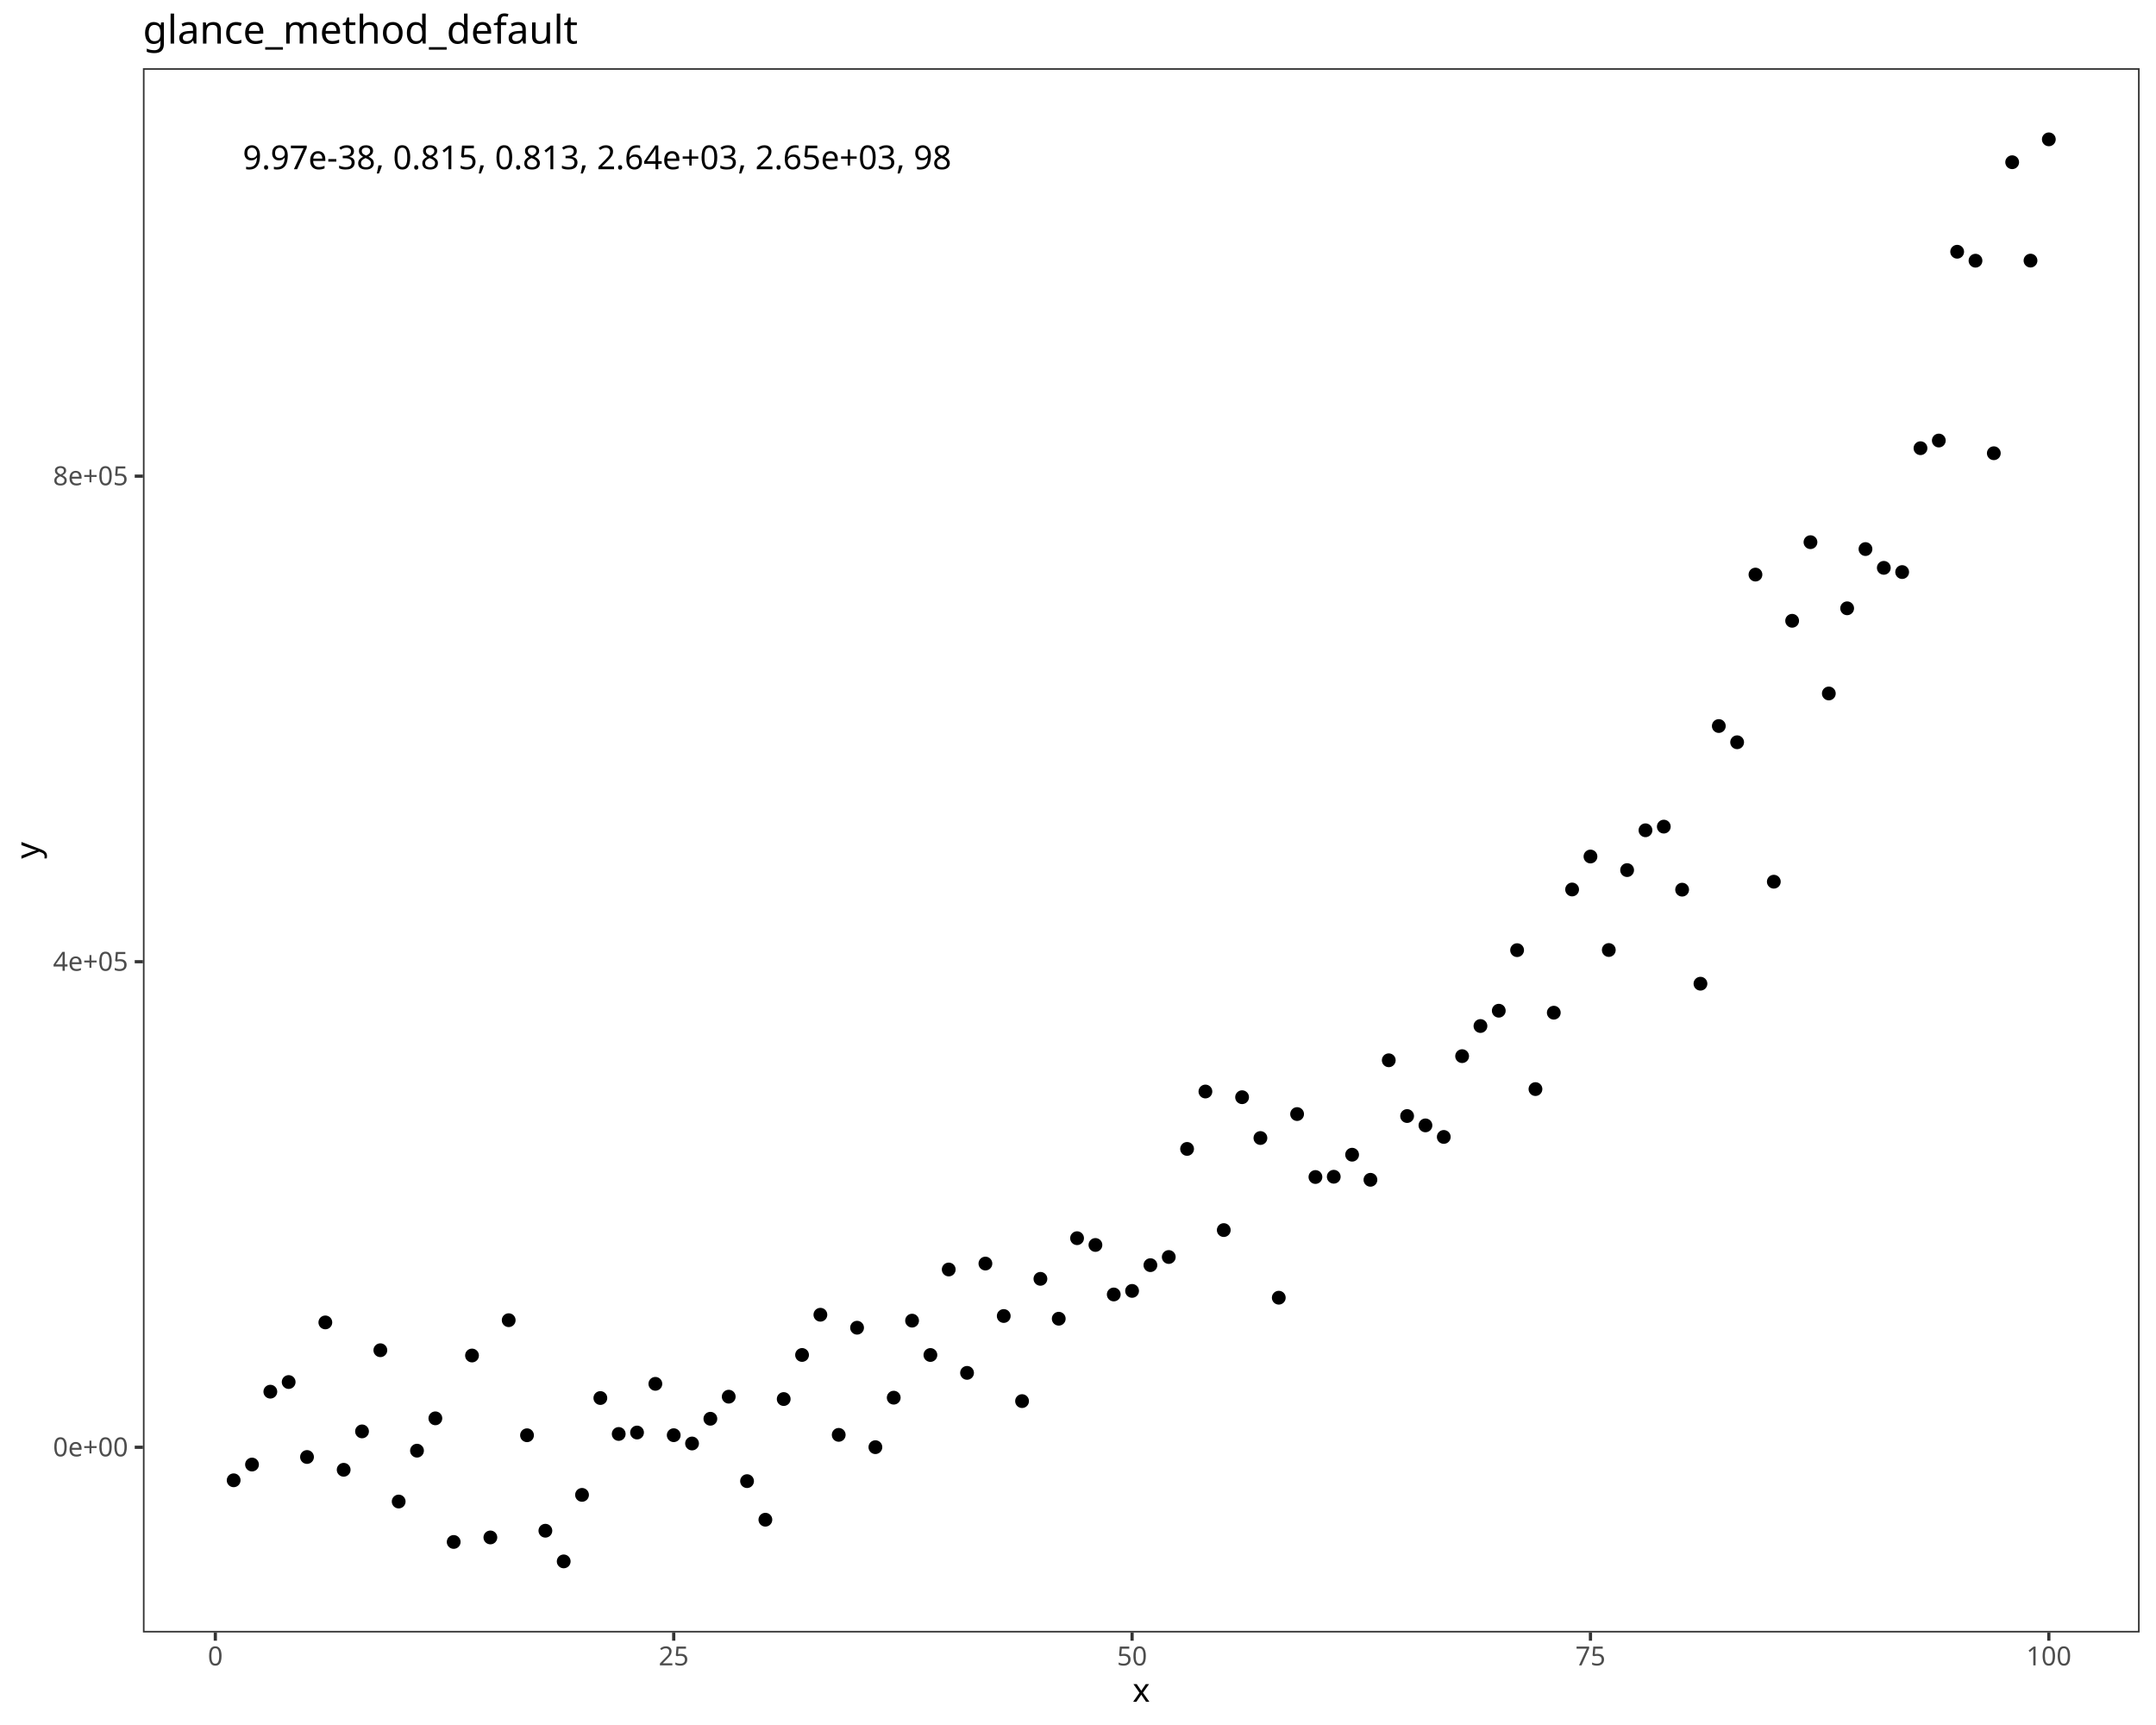
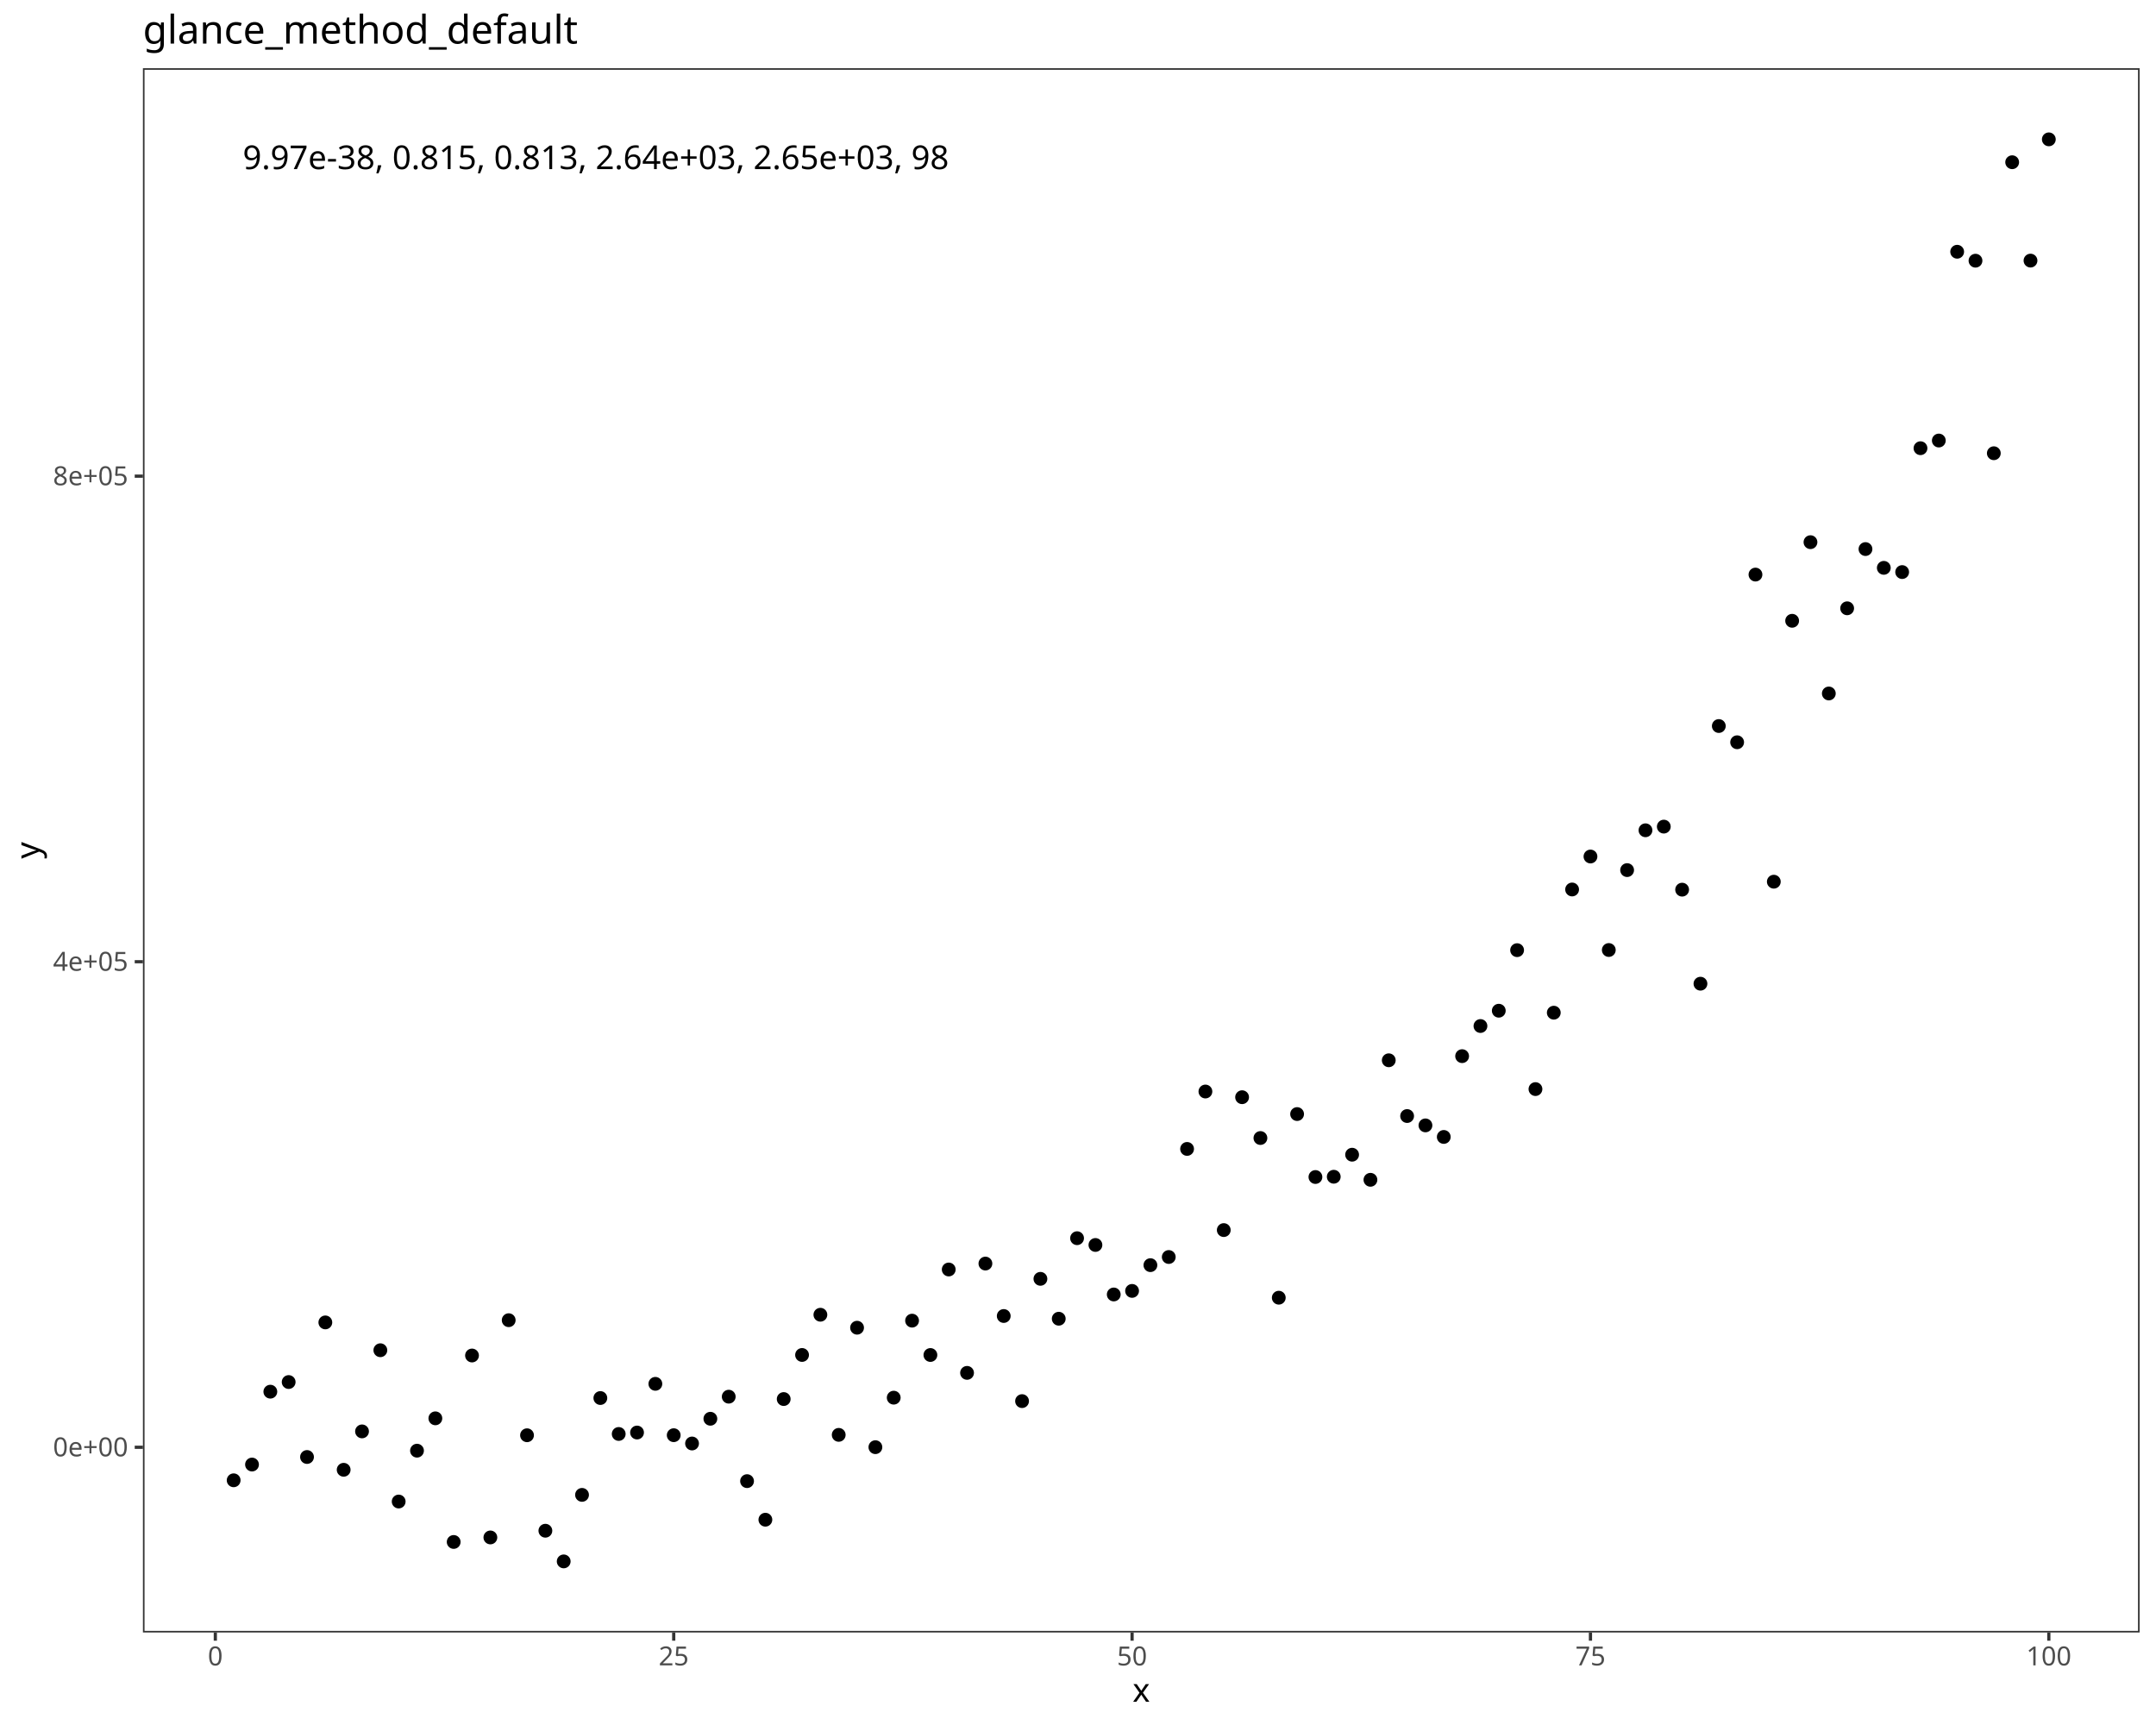
<svg xmlns="http://www.w3.org/2000/svg" class="svglite" data-engine-version="2.0" width="720.00pt" height="576.00pt" viewBox="0 0 720.00 576.00">
  <defs>
    <style type="text/css">
    .svglite line, .svglite polyline, .svglite polygon, .svglite path, .svglite rect, .svglite circle {
      fill: none;
      stroke: #000000;
      stroke-linecap: round;
      stroke-linejoin: round;
      stroke-miterlimit: 10.00;
    }
  </style>
  </defs>
  <rect width="100%" height="100%" style="stroke: none; fill: #FFFFFF;" />
  <defs>
    <clipPath id="cpMC4wMHw3MjAuMDB8MC4wMHw1NzYuMDA=">
      <rect x="0.00" y="0.00" width="720.00" height="576.00" />
    </clipPath>
  </defs>
  <g clip-path="url(#cpMC4wMHw3MjAuMDB8MC4wMHw1NzYuMDA=)">
    <rect x="0.00" y="0.00" width="720.00" height="576.00" style="stroke-width: 1.07; stroke: #FFFFFF; fill: #FFFFFF;" />
  </g>
  <defs>
    <clipPath id="cpNDcuNzN8NzE0LjUyfDIyLjc4fDU0NS4xMQ==">
      <rect x="47.73" y="22.78" width="666.80" height="522.33" />
    </clipPath>
  </defs>
  <g clip-path="url(#cpNDcuNzN8NzE0LjUyfDIyLjc4fDU0NS4xMQ==)">
    <rect x="47.73" y="22.78" width="666.80" height="522.33" style="stroke-width: 1.07; stroke: none; fill: #FFFFFF;" />
    <circle cx="78.03" cy="494.29" r="1.95" style="stroke-width: 0.71; fill: #000000;" />
    <circle cx="84.16" cy="489.03" r="1.95" style="stroke-width: 0.71; fill: #000000;" />
    <circle cx="90.28" cy="464.70" r="1.95" style="stroke-width: 0.71; fill: #000000;" />
    <circle cx="96.40" cy="461.48" r="1.95" style="stroke-width: 0.71; fill: #000000;" />
    <circle cx="102.53" cy="486.51" r="1.95" style="stroke-width: 0.71; fill: #000000;" />
    <circle cx="108.65" cy="441.57" r="1.95" style="stroke-width: 0.71; fill: #000000;" />
    <circle cx="114.77" cy="490.78" r="1.95" style="stroke-width: 0.71; fill: #000000;" />
    <circle cx="120.90" cy="477.96" r="1.95" style="stroke-width: 0.71; fill: #000000;" />
    <circle cx="127.02" cy="450.86" r="1.95" style="stroke-width: 0.71; fill: #000000;" />
    <circle cx="133.14" cy="501.38" r="1.95" style="stroke-width: 0.71; fill: #000000;" />
    <circle cx="139.26" cy="484.40" r="1.95" style="stroke-width: 0.71; fill: #000000;" />
    <circle cx="145.39" cy="473.60" r="1.95" style="stroke-width: 0.71; fill: #000000;" />
    <circle cx="151.51" cy="514.88" r="1.95" style="stroke-width: 0.71; fill: #000000;" />
    <circle cx="157.63" cy="452.62" r="1.95" style="stroke-width: 0.71; fill: #000000;" />
    <circle cx="163.76" cy="513.37" r="1.95" style="stroke-width: 0.71; fill: #000000;" />
    <circle cx="169.88" cy="440.83" r="1.95" style="stroke-width: 0.71; fill: #000000;" />
    <circle cx="176.00" cy="479.25" r="1.95" style="stroke-width: 0.71; fill: #000000;" />
    <circle cx="182.13" cy="511.13" r="1.95" style="stroke-width: 0.71; fill: #000000;" />
    <circle cx="188.25" cy="521.37" r="1.95" style="stroke-width: 0.71; fill: #000000;" />
    <circle cx="194.37" cy="499.16" r="1.95" style="stroke-width: 0.71; fill: #000000;" />
    <circle cx="200.49" cy="466.82" r="1.95" style="stroke-width: 0.71; fill: #000000;" />
    <circle cx="206.62" cy="478.82" r="1.95" style="stroke-width: 0.71; fill: #000000;" />
    <circle cx="212.74" cy="478.34" r="1.95" style="stroke-width: 0.71; fill: #000000;" />
    <circle cx="218.86" cy="462.08" r="1.95" style="stroke-width: 0.71; fill: #000000;" />
    <circle cx="224.99" cy="479.23" r="1.95" style="stroke-width: 0.71; fill: #000000;" />
    <circle cx="231.11" cy="482.00" r="1.95" style="stroke-width: 0.71; fill: #000000;" />
    <circle cx="237.23" cy="473.74" r="1.95" style="stroke-width: 0.71; fill: #000000;" />
    <circle cx="243.36" cy="466.37" r="1.95" style="stroke-width: 0.71; fill: #000000;" />
    <circle cx="249.48" cy="494.57" r="1.95" style="stroke-width: 0.71; fill: #000000;" />
    <circle cx="255.60" cy="507.45" r="1.95" style="stroke-width: 0.71; fill: #000000;" />
    <circle cx="261.72" cy="467.16" r="1.95" style="stroke-width: 0.71; fill: #000000;" />
    <circle cx="267.85" cy="452.44" r="1.95" style="stroke-width: 0.71; fill: #000000;" />
    <circle cx="273.97" cy="439.01" r="1.95" style="stroke-width: 0.71; fill: #000000;" />
    <circle cx="280.09" cy="479.12" r="1.95" style="stroke-width: 0.71; fill: #000000;" />
    <circle cx="286.22" cy="443.34" r="1.95" style="stroke-width: 0.71; fill: #000000;" />
    <circle cx="292.34" cy="483.23" r="1.95" style="stroke-width: 0.71; fill: #000000;" />
    <circle cx="298.46" cy="466.70" r="1.95" style="stroke-width: 0.71; fill: #000000;" />
    <circle cx="304.59" cy="440.98" r="1.95" style="stroke-width: 0.71; fill: #000000;" />
    <circle cx="310.71" cy="452.45" r="1.95" style="stroke-width: 0.71; fill: #000000;" />
    <circle cx="316.83" cy="423.90" r="1.95" style="stroke-width: 0.71; fill: #000000;" />
    <circle cx="322.95" cy="458.42" r="1.95" style="stroke-width: 0.71; fill: #000000;" />
    <circle cx="329.08" cy="421.92" r="1.95" style="stroke-width: 0.71; fill: #000000;" />
    <circle cx="335.20" cy="439.43" r="1.95" style="stroke-width: 0.71; fill: #000000;" />
    <circle cx="341.32" cy="467.85" r="1.95" style="stroke-width: 0.71; fill: #000000;" />
    <circle cx="347.45" cy="427.02" r="1.95" style="stroke-width: 0.71; fill: #000000;" />
    <circle cx="353.57" cy="440.34" r="1.95" style="stroke-width: 0.71; fill: #000000;" />
    <circle cx="359.69" cy="413.45" r="1.95" style="stroke-width: 0.71; fill: #000000;" />
    <circle cx="365.82" cy="415.71" r="1.95" style="stroke-width: 0.71; fill: #000000;" />
    <circle cx="371.94" cy="432.24" r="1.95" style="stroke-width: 0.71; fill: #000000;" />
    <circle cx="378.06" cy="431.05" r="1.95" style="stroke-width: 0.71; fill: #000000;" />
    <circle cx="384.18" cy="422.45" r="1.95" style="stroke-width: 0.71; fill: #000000;" />
    <circle cx="390.31" cy="419.73" r="1.95" style="stroke-width: 0.71; fill: #000000;" />
    <circle cx="396.43" cy="383.64" r="1.95" style="stroke-width: 0.71; fill: #000000;" />
    <circle cx="402.55" cy="364.47" r="1.95" style="stroke-width: 0.71; fill: #000000;" />
    <circle cx="408.68" cy="410.74" r="1.95" style="stroke-width: 0.71; fill: #000000;" />
    <circle cx="414.80" cy="366.37" r="1.95" style="stroke-width: 0.71; fill: #000000;" />
    <circle cx="420.92" cy="380.00" r="1.95" style="stroke-width: 0.71; fill: #000000;" />
    <circle cx="427.05" cy="433.32" r="1.95" style="stroke-width: 0.71; fill: #000000;" />
    <circle cx="433.17" cy="372.00" r="1.95" style="stroke-width: 0.71; fill: #000000;" />
    <circle cx="439.29" cy="393.02" r="1.95" style="stroke-width: 0.71; fill: #000000;" />
    <circle cx="445.41" cy="392.93" r="1.95" style="stroke-width: 0.71; fill: #000000;" />
    <circle cx="451.54" cy="385.57" r="1.95" style="stroke-width: 0.71; fill: #000000;" />
    <circle cx="457.66" cy="393.95" r="1.95" style="stroke-width: 0.71; fill: #000000;" />
    <circle cx="463.78" cy="354.04" r="1.95" style="stroke-width: 0.71; fill: #000000;" />
    <circle cx="469.91" cy="372.66" r="1.95" style="stroke-width: 0.71; fill: #000000;" />
    <circle cx="476.03" cy="375.78" r="1.95" style="stroke-width: 0.71; fill: #000000;" />
    <circle cx="482.15" cy="379.64" r="1.95" style="stroke-width: 0.71; fill: #000000;" />
    <circle cx="488.28" cy="352.66" r="1.95" style="stroke-width: 0.71; fill: #000000;" />
    <circle cx="494.40" cy="342.60" r="1.95" style="stroke-width: 0.71; fill: #000000;" />
    <circle cx="500.52" cy="337.49" r="1.95" style="stroke-width: 0.71; fill: #000000;" />
    <circle cx="506.64" cy="317.27" r="1.95" style="stroke-width: 0.71; fill: #000000;" />
    <circle cx="512.77" cy="363.66" r="1.95" style="stroke-width: 0.71; fill: #000000;" />
    <circle cx="518.89" cy="338.15" r="1.95" style="stroke-width: 0.71; fill: #000000;" />
    <circle cx="525.01" cy="297.01" r="1.95" style="stroke-width: 0.71; fill: #000000;" />
    <circle cx="531.14" cy="286.00" r="1.95" style="stroke-width: 0.71; fill: #000000;" />
    <circle cx="537.26" cy="317.22" r="1.95" style="stroke-width: 0.71; fill: #000000;" />
    <circle cx="543.38" cy="290.54" r="1.95" style="stroke-width: 0.71; fill: #000000;" />
    <circle cx="549.51" cy="277.24" r="1.95" style="stroke-width: 0.71; fill: #000000;" />
    <circle cx="555.63" cy="276.02" r="1.95" style="stroke-width: 0.71; fill: #000000;" />
    <circle cx="561.75" cy="297.07" r="1.95" style="stroke-width: 0.71; fill: #000000;" />
    <circle cx="567.87" cy="328.47" r="1.95" style="stroke-width: 0.71; fill: #000000;" />
    <circle cx="574.00" cy="242.43" r="1.95" style="stroke-width: 0.71; fill: #000000;" />
    <circle cx="580.12" cy="247.85" r="1.95" style="stroke-width: 0.71; fill: #000000;" />
    <circle cx="586.24" cy="191.86" r="1.95" style="stroke-width: 0.71; fill: #000000;" />
    <circle cx="592.37" cy="294.41" r="1.95" style="stroke-width: 0.71; fill: #000000;" />
    <circle cx="598.49" cy="207.29" r="1.95" style="stroke-width: 0.71; fill: #000000;" />
    <circle cx="604.61" cy="181.04" r="1.95" style="stroke-width: 0.71; fill: #000000;" />
    <circle cx="610.74" cy="231.56" r="1.95" style="stroke-width: 0.71; fill: #000000;" />
    <circle cx="616.86" cy="203.12" r="1.95" style="stroke-width: 0.71; fill: #000000;" />
    <circle cx="622.98" cy="183.34" r="1.95" style="stroke-width: 0.71; fill: #000000;" />
    <circle cx="629.10" cy="189.61" r="1.95" style="stroke-width: 0.71; fill: #000000;" />
    <circle cx="635.23" cy="191.02" r="1.95" style="stroke-width: 0.71; fill: #000000;" />
    <circle cx="641.35" cy="149.66" r="1.95" style="stroke-width: 0.71; fill: #000000;" />
    <circle cx="647.47" cy="147.10" r="1.95" style="stroke-width: 0.71; fill: #000000;" />
    <circle cx="653.60" cy="84.06" r="1.95" style="stroke-width: 0.71; fill: #000000;" />
    <circle cx="659.72" cy="87.05" r="1.95" style="stroke-width: 0.71; fill: #000000;" />
    <circle cx="665.84" cy="151.34" r="1.95" style="stroke-width: 0.71; fill: #000000;" />
    <circle cx="671.97" cy="54.17" r="1.95" style="stroke-width: 0.71; fill: #000000;" />
    <circle cx="678.09" cy="87.02" r="1.95" style="stroke-width: 0.71; fill: #000000;" />
    <circle cx="684.21" cy="46.53" r="1.95" style="stroke-width: 0.71; fill: #000000;" />
-     <text x="81.07" y="56.50" style="font-size: 11.04px; font-family: sans;" textLength="234.51px" lengthAdjust="spacingAndGlyphs">9.97e-38, 0.815, 0.813, 2.64e+03, 2.65e+03, 98</text>
+     <text x="81.07" y="56.47" style="font-size: 11.00px; font-family: sans;" textLength="233.67px" lengthAdjust="spacingAndGlyphs">9.97e-38, 0.815, 0.813, 2.64e+03, 2.65e+03, 98</text>
    <rect x="47.73" y="22.78" width="666.80" height="522.33" style="stroke-width: 1.07; stroke: #333333;" />
  </g>
  <g clip-path="url(#cpMC4wMHw3MjAuMDB8MC4wMHw1NzYuMDA=)">
    <text x="42.79" y="486.29" text-anchor="end" style="font-size: 8.80px; fill: #4D4D4D; font-family: sans;" textLength="24.72px" lengthAdjust="spacingAndGlyphs">0e+00</text>
    <text x="42.79" y="324.15" text-anchor="end" style="font-size: 8.80px; fill: #4D4D4D; font-family: sans;" textLength="24.72px" lengthAdjust="spacingAndGlyphs">4e+05</text>
    <text x="42.79" y="162.02" text-anchor="end" style="font-size: 8.80px; fill: #4D4D4D; font-family: sans;" textLength="24.72px" lengthAdjust="spacingAndGlyphs">8e+05</text>
    <polyline points="44.99,483.26 47.73,483.26 " style="stroke-width: 1.07; stroke: #333333; stroke-linecap: butt;" />
    <polyline points="44.99,321.13 47.73,321.13 " style="stroke-width: 1.07; stroke: #333333; stroke-linecap: butt;" />
    <polyline points="44.99,158.99 47.73,158.99 " style="stroke-width: 1.07; stroke: #333333; stroke-linecap: butt;" />
    <polyline points="71.91,547.85 71.91,545.11 " style="stroke-width: 1.07; stroke: #333333; stroke-linecap: butt;" />
    <polyline points="224.99,547.85 224.99,545.11 " style="stroke-width: 1.07; stroke: #333333; stroke-linecap: butt;" />
    <polyline points="378.06,547.85 378.06,545.11 " style="stroke-width: 1.07; stroke: #333333; stroke-linecap: butt;" />
    <polyline points="531.14,547.85 531.14,545.11 " style="stroke-width: 1.07; stroke: #333333; stroke-linecap: butt;" />
    <polyline points="684.21,547.85 684.21,545.11 " style="stroke-width: 1.07; stroke: #333333; stroke-linecap: butt;" />
    <text x="71.91" y="556.10" text-anchor="middle" style="font-size: 8.80px; fill: #4D4D4D; font-family: sans;" textLength="4.89px" lengthAdjust="spacingAndGlyphs">0</text>
    <text x="224.99" y="556.10" text-anchor="middle" style="font-size: 8.80px; fill: #4D4D4D; font-family: sans;" textLength="9.79px" lengthAdjust="spacingAndGlyphs">25</text>
    <text x="378.06" y="556.10" text-anchor="middle" style="font-size: 8.80px; fill: #4D4D4D; font-family: sans;" textLength="9.79px" lengthAdjust="spacingAndGlyphs">50</text>
    <text x="531.14" y="556.10" text-anchor="middle" style="font-size: 8.80px; fill: #4D4D4D; font-family: sans;" textLength="9.79px" lengthAdjust="spacingAndGlyphs">75</text>
    <text x="684.21" y="556.10" text-anchor="middle" style="font-size: 8.80px; fill: #4D4D4D; font-family: sans;" textLength="14.68px" lengthAdjust="spacingAndGlyphs">100</text>
    <text x="381.12" y="568.24" text-anchor="middle" style="font-size: 11.00px; font-family: sans;" textLength="5.50px" lengthAdjust="spacingAndGlyphs">x</text>
    <text transform="translate(13.05,283.95) rotate(-90)" text-anchor="middle" style="font-size: 11.00px; font-family: sans;" textLength="5.50px" lengthAdjust="spacingAndGlyphs">y</text>
    <text x="47.73" y="14.56" style="font-size: 13.20px; font-family: sans;" textLength="137.25px" lengthAdjust="spacingAndGlyphs">glance_method_default</text>
  </g>
</svg>
